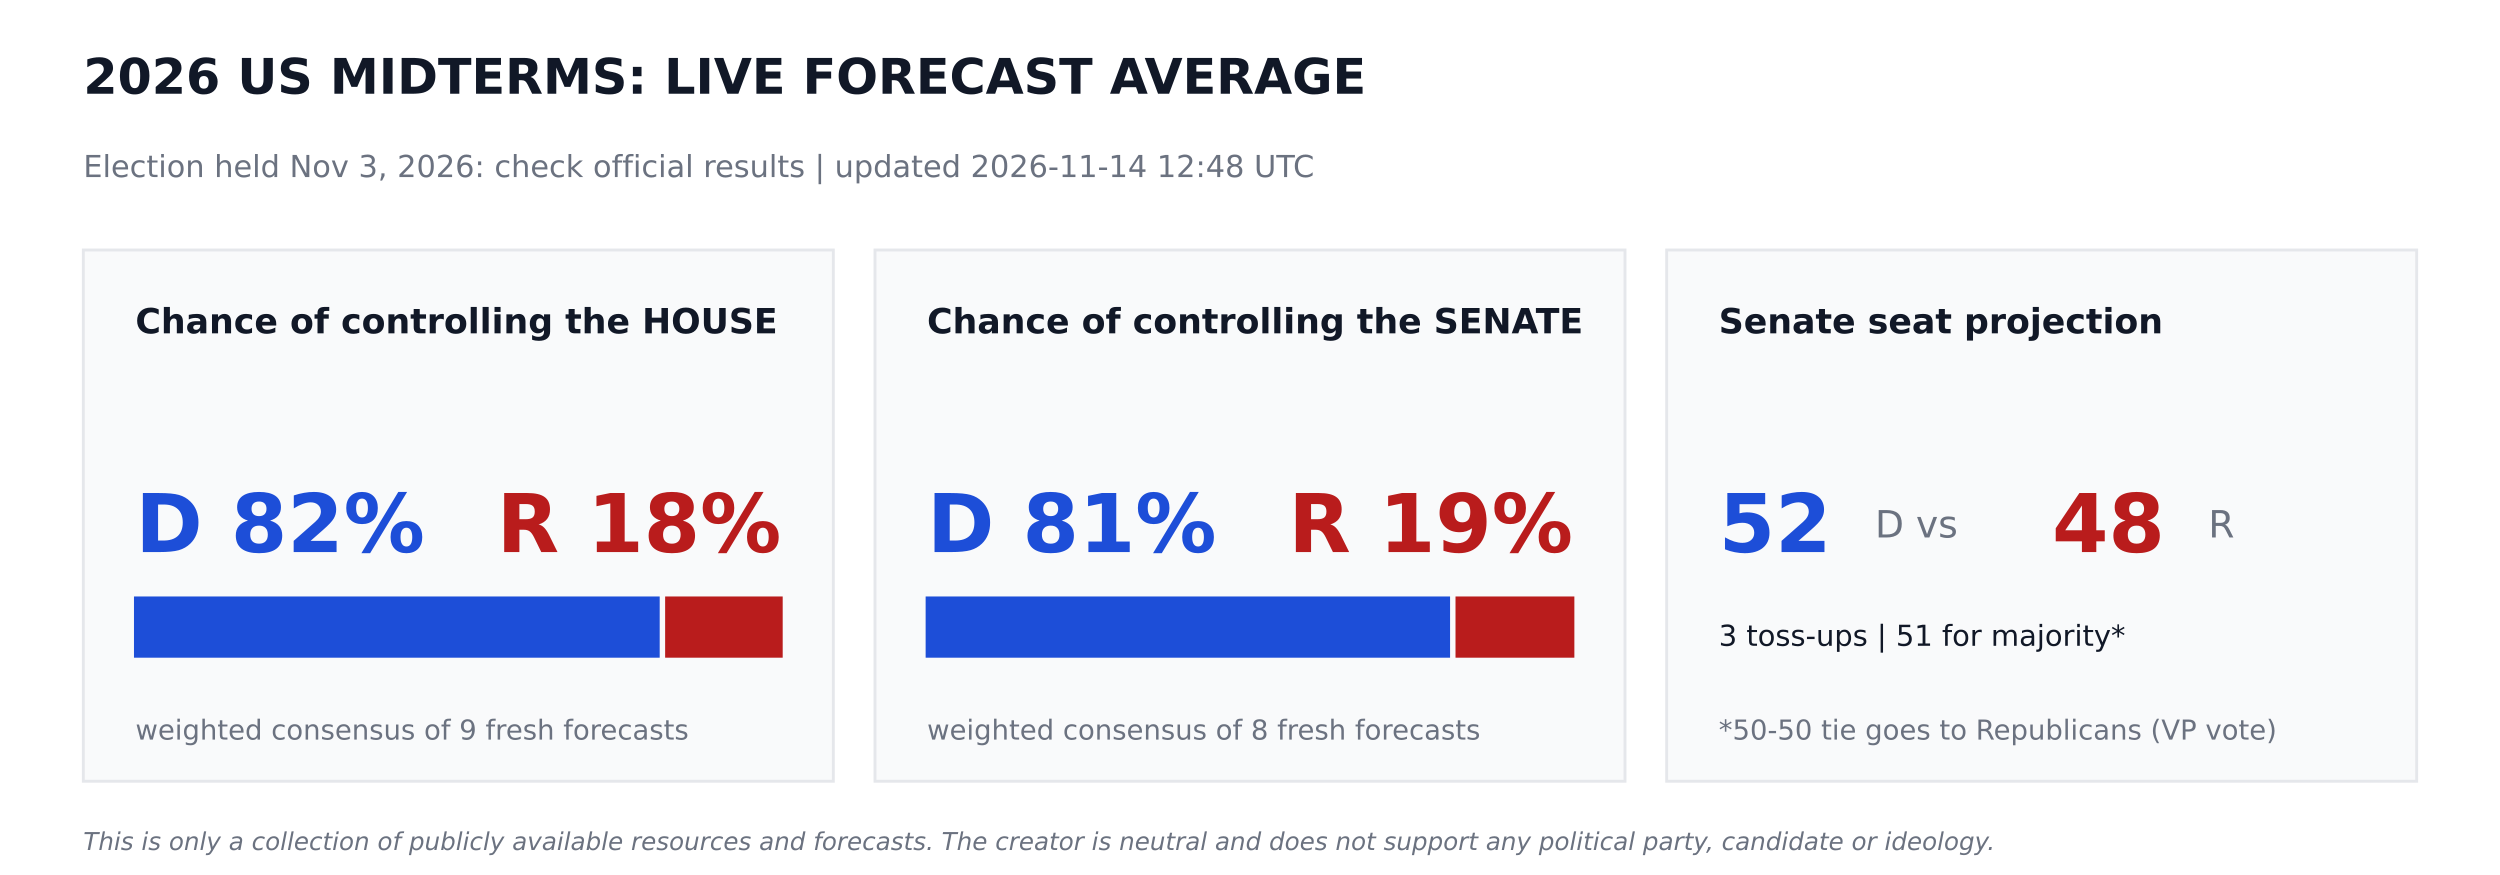
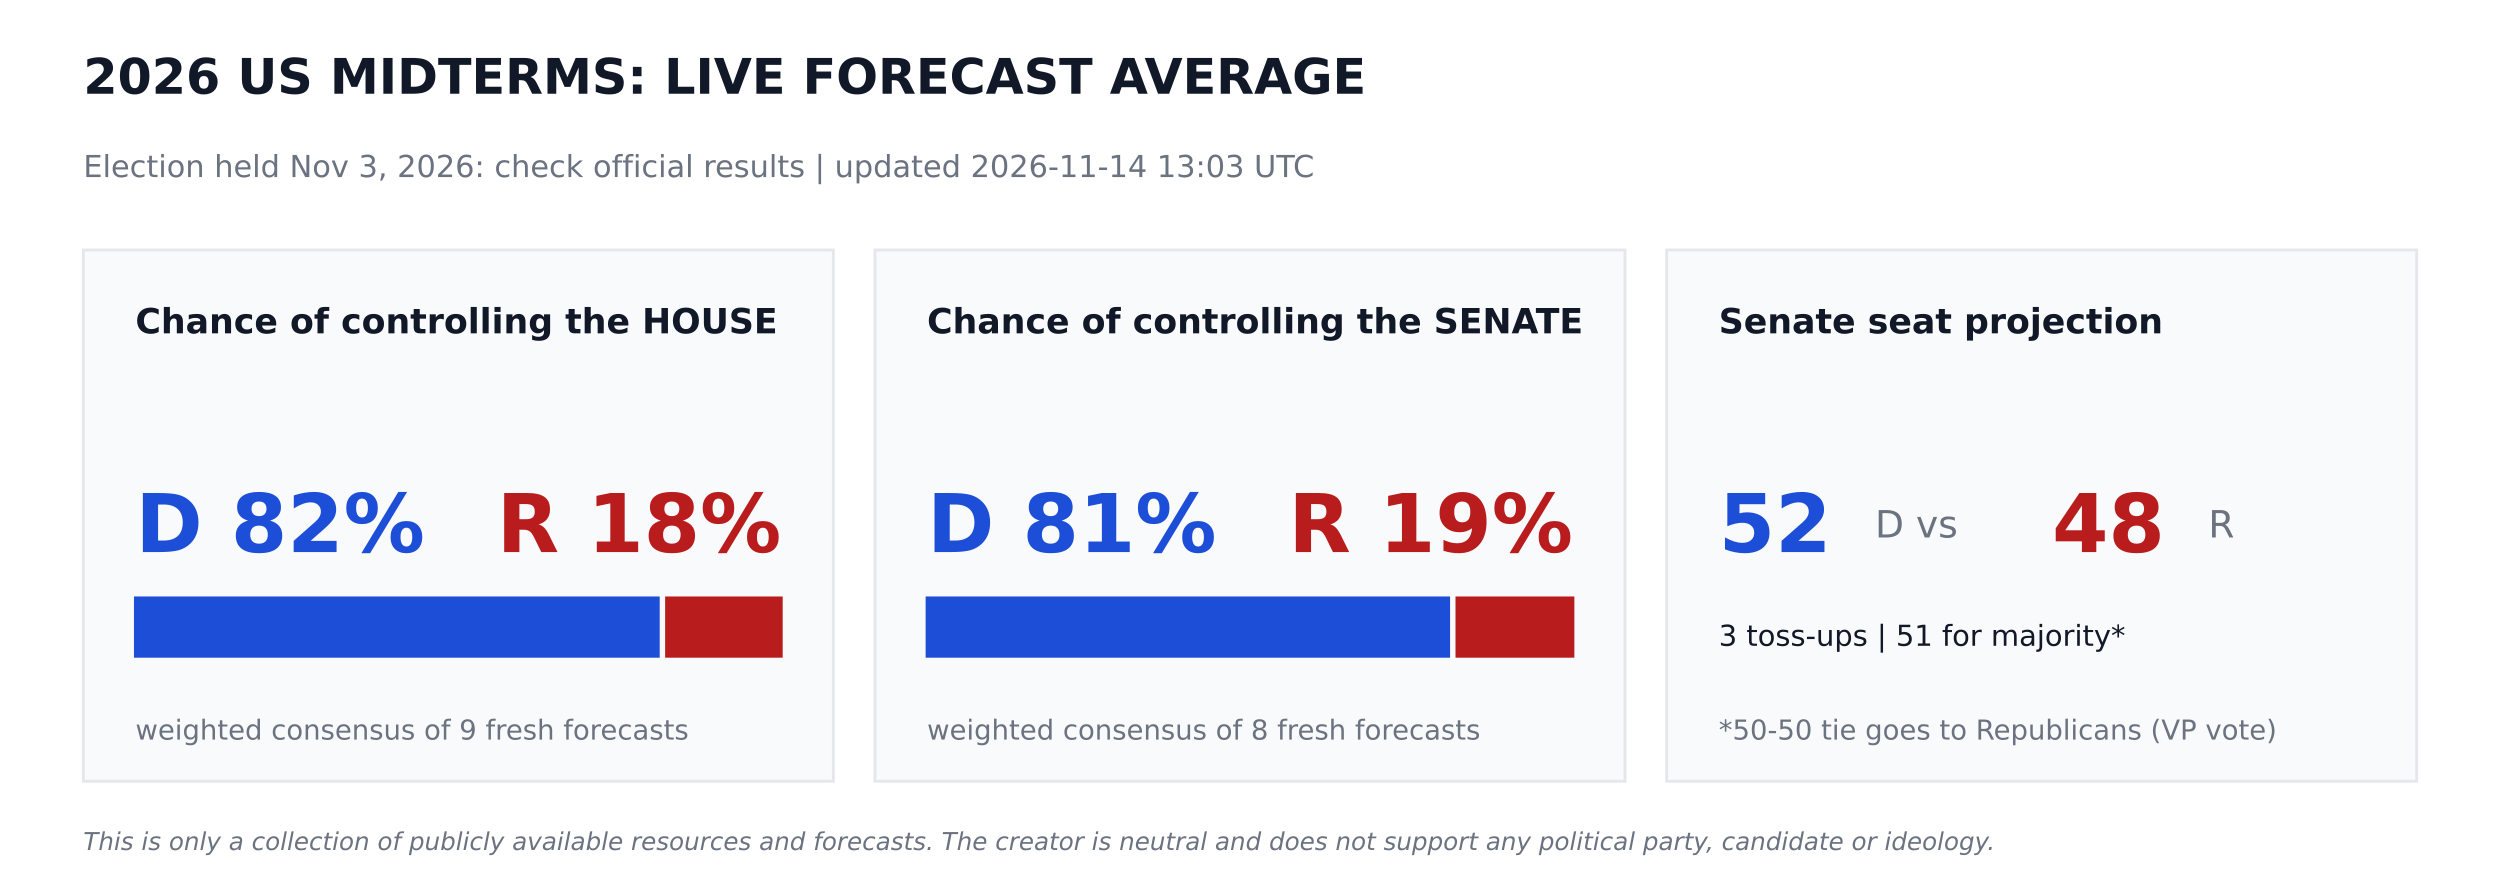
<svg xmlns="http://www.w3.org/2000/svg" width="864pt" height="302.4pt" viewBox="0 0 864 302.4" version="1.1">
  <defs>
    <style type="text/css">*{stroke-linejoin: round; stroke-linecap: butt}</style>
  </defs>
  <g id="figure_1">
    <g id="patch_1">
      <path d="M 0 302.4  L 864 302.4  L 864 0  L 0 0  z " style="fill: #ffffff" />
    </g>
    <g id="axes_1">
      <g id="patch_2">
-         <path d="M 28.8 270  L 288 270  L 288 86.4  L 28.8 86.4  z " clip-path="url(#p29de70c6d5)" style="fill: #f9fafb; stroke: #e5e7eb; stroke-linejoin: miter" />
+         <path d="M 28.8 270  L 288 270  L 288 86.4  L 28.8 86.4  z " clip-path="url(#pbaccb1d561)" style="fill: #f9fafb; stroke: #e5e7eb; stroke-linejoin: miter" />
      </g>
      <g id="patch_3">
-         <path d="M 46.8 226.8  L 227.491 226.8  L 227.491 206.64  L 46.8 206.64  z " clip-path="url(#p29de70c6d5)" style="fill: #1d4ed8; stroke: #1d4ed8; stroke-linejoin: miter" />
+         <path d="M 46.8 226.8  L 227.491 226.8  L 227.491 206.64  L 46.8 206.64  z " clip-path="url(#pbaccb1d561)" style="fill: #1d4ed8; stroke: #1d4ed8; stroke-linejoin: miter" />
      </g>
      <g id="patch_4">
-         <path d="M 230.371 226.8  L 270 226.8  L 270 206.64  L 230.371 206.64  z " clip-path="url(#p29de70c6d5)" style="fill: #b91c1c; stroke: #b91c1c; stroke-linejoin: miter" />
+         <path d="M 230.371 226.8  L 270 226.8  L 270 206.64  L 230.371 206.64  z " clip-path="url(#pbaccb1d561)" style="fill: #b91c1c; stroke: #b91c1c; stroke-linejoin: miter" />
      </g>
      <g id="patch_5">
-         <path d="M 302.4 270  L 561.6 270  L 561.6 86.4  L 302.4 86.4  z " clip-path="url(#p29de70c6d5)" style="fill: #f9fafb; stroke: #e5e7eb; stroke-linejoin: miter" />
+         <path d="M 302.4 270  L 561.6 270  L 561.6 86.4  L 302.4 86.4  z " clip-path="url(#pbaccb1d561)" style="fill: #f9fafb; stroke: #e5e7eb; stroke-linejoin: miter" />
      </g>
      <g id="patch_6">
-         <path d="M 320.4 226.8  L 500.645 226.8  L 500.645 206.64  L 320.4 206.64  z " clip-path="url(#p29de70c6d5)" style="fill: #1d4ed8; stroke: #1d4ed8; stroke-linejoin: miter" />
+         <path d="M 320.4 226.8  L 500.645 226.8  L 500.645 206.64  L 320.4 206.64  z " clip-path="url(#pbaccb1d561)" style="fill: #1d4ed8; stroke: #1d4ed8; stroke-linejoin: miter" />
      </g>
      <g id="patch_7">
-         <path d="M 503.525 226.8  L 543.6 226.8  L 543.6 206.64  L 503.525 206.64  z " clip-path="url(#p29de70c6d5)" style="fill: #b91c1c; stroke: #b91c1c; stroke-linejoin: miter" />
+         <path d="M 503.525 226.8  L 543.6 226.8  L 543.6 206.64  L 503.525 206.64  z " clip-path="url(#pbaccb1d561)" style="fill: #b91c1c; stroke: #b91c1c; stroke-linejoin: miter" />
      </g>
      <g id="patch_8">
-         <path d="M 576 270  L 835.2 270  L 835.2 86.4  L 576 86.4  z " clip-path="url(#p29de70c6d5)" style="fill: #f9fafb; stroke: #e5e7eb; stroke-linejoin: miter" />
+         <path d="M 576 270  L 835.2 270  L 835.2 86.4  L 576 86.4  z " clip-path="url(#pbaccb1d561)" style="fill: #f9fafb; stroke: #e5e7eb; stroke-linejoin: miter" />
      </g>
      <g id="text_1">
        <text style="font-weight: 700; font-size: 17px; font-family: 'DejaVu Sans'; text-anchor: start; fill: #111827" x="28.8" y="32.4" transform="rotate(-0 28.8 32.4)">2026 US MIDTERMS: LIVE FORECAST AVERAGE</text>
      </g>
      <g id="text_2">
-         <text style="font-size: 10.5px; font-family: 'DejaVu Sans'; text-anchor: start; fill: #6b7280" x="28.8" y="61.2" transform="rotate(-0 28.8 61.2)">Election held Nov 3, 2026: check official results   |   updated 2026-11-14 12:48 UTC</text>
+         <text style="font-size: 10.5px; font-family: 'DejaVu Sans'; text-anchor: start; fill: #6b7280" x="28.8" y="61.2" transform="rotate(-0 28.8 61.2)">Election held Nov 3, 2026: check official results   |   updated 2026-11-14 13:03 UTC</text>
      </g>
      <g id="text_3">
        <text style="font-weight: 700; font-size: 12px; font-family: 'DejaVu Sans'; text-anchor: start; fill: #111827" x="46.8" y="115.2" transform="rotate(-0 46.8 115.2)">Chance of controlling the HOUSE</text>
      </g>
      <g id="text_4">
        <text style="font-weight: 700; font-size: 28px; font-family: 'DejaVu Sans'; text-anchor: start; fill: #1d4ed8" x="46.8" y="190.8" transform="rotate(-0 46.8 190.8)">D 82%</text>
      </g>
      <g id="text_5">
        <text style="font-weight: 700; font-size: 28px; font-family: 'DejaVu Sans'; text-anchor: end; fill: #b91c1c" x="270" y="190.8" transform="rotate(-0 270 190.8)">R 18%</text>
      </g>
      <g id="text_6">
        <text style="font-size: 9.5px; font-family: 'DejaVu Sans'; text-anchor: start; fill: #6b7280" x="46.8" y="255.6" transform="rotate(-0 46.8 255.6)">weighted consensus of 9 fresh forecasts</text>
      </g>
      <g id="text_7">
        <text style="font-weight: 700; font-size: 12px; font-family: 'DejaVu Sans'; text-anchor: start; fill: #111827" x="320.4" y="115.2" transform="rotate(-0 320.4 115.2)">Chance of controlling the SENATE</text>
      </g>
      <g id="text_8">
        <text style="font-weight: 700; font-size: 28px; font-family: 'DejaVu Sans'; text-anchor: start; fill: #1d4ed8" x="320.4" y="190.8" transform="rotate(-0 320.4 190.8)">D 81%</text>
      </g>
      <g id="text_9">
        <text style="font-weight: 700; font-size: 28px; font-family: 'DejaVu Sans'; text-anchor: end; fill: #b91c1c" x="543.6" y="190.8" transform="rotate(-0 543.6 190.8)">R 19%</text>
      </g>
      <g id="text_10">
        <text style="font-size: 9.5px; font-family: 'DejaVu Sans'; text-anchor: start; fill: #6b7280" x="320.4" y="255.6" transform="rotate(-0 320.4 255.6)">weighted consensus of 8 fresh forecasts</text>
      </g>
      <g id="text_11">
        <text style="font-weight: 700; font-size: 12px; font-family: 'DejaVu Sans'; text-anchor: start; fill: #111827" x="594" y="115.2" transform="rotate(-0 594 115.2)">Senate seat projection</text>
      </g>
      <g id="text_12">
        <text style="font-weight: 700; font-size: 28px; font-family: 'DejaVu Sans'; text-anchor: start; fill: #1d4ed8" x="594" y="190.8" transform="rotate(-0 594 190.8)">52</text>
      </g>
      <g id="text_13">
        <text style="font-size: 13px; font-family: 'DejaVu Sans'; text-anchor: start; fill: #6b7280" x="648" y="185.76" transform="rotate(-0 648 185.76)">D  vs</text>
      </g>
      <g id="text_14">
        <text style="font-weight: 700; font-size: 28px; font-family: 'DejaVu Sans'; text-anchor: start; fill: #b91c1c" x="709.2" y="190.8" transform="rotate(-0 709.2 190.8)">48</text>
      </g>
      <g id="text_15">
        <text style="font-size: 13px; font-family: 'DejaVu Sans'; text-anchor: start; fill: #6b7280" x="763.2" y="185.76" transform="rotate(-0 763.2 185.76)">R</text>
      </g>
      <g id="text_16">
        <text style="font-size: 10px; font-family: 'DejaVu Sans'; text-anchor: start; fill: #111827" x="594" y="223.2" transform="rotate(-0 594 223.2)">3 toss-ups  |  51 for majority*</text>
      </g>
      <g id="text_17">
        <text style="font-size: 9.5px; font-family: 'DejaVu Sans'; text-anchor: start; fill: #6b7280" x="594" y="255.6" transform="rotate(-0 594 255.6)">*50-50 tie goes to Republicans (VP vote)</text>
      </g>
      <g id="text_18">
        <text style="font-style: italic; font-size: 8.5px; font-family: 'DejaVu Sans'; text-anchor: start; fill: #6b7280" x="28.8" y="293.76" transform="rotate(-0 28.8 293.76)">This is only a collection of publicly available resources and forecasts. The creator is neutral and does not support any political party, candidate or ideology.</text>
      </g>
    </g>
  </g>
  <defs>
-     <clipPath id="p29de70c6d5">
+     <clipPath id="pbaccb1d561">
      <rect x="0" y="0" width="864" height="302.4" />
    </clipPath>
  </defs>
</svg>
